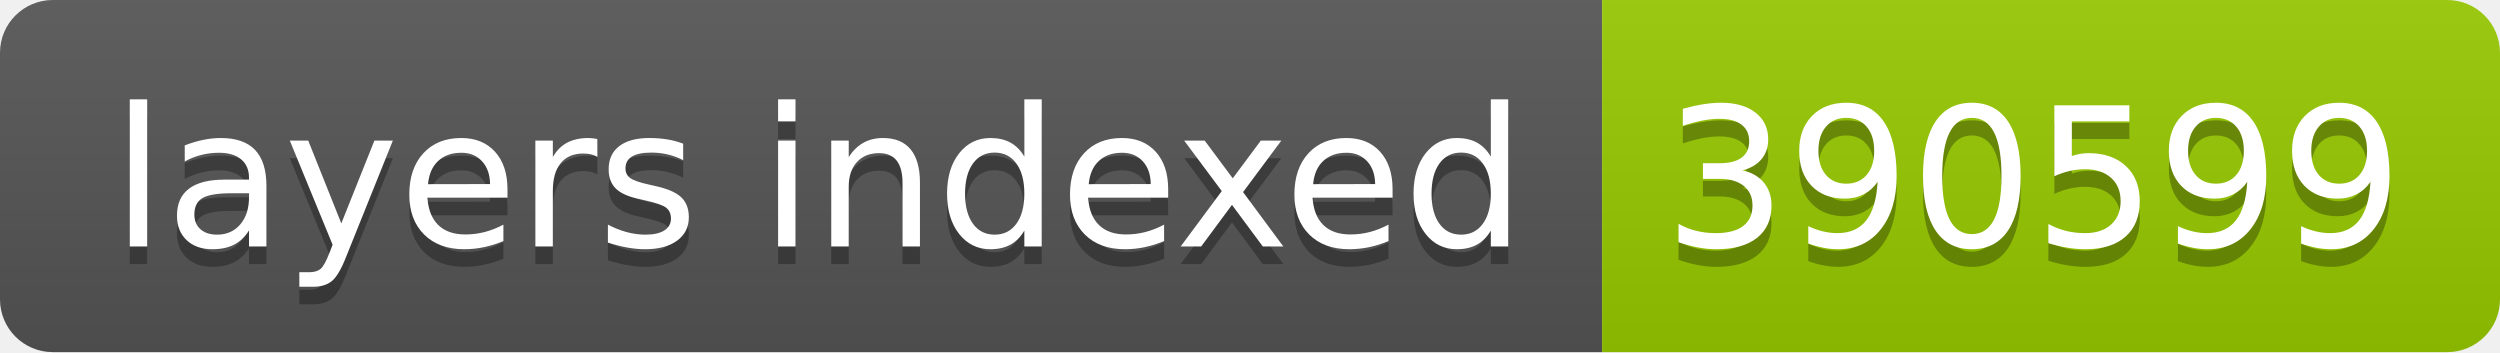
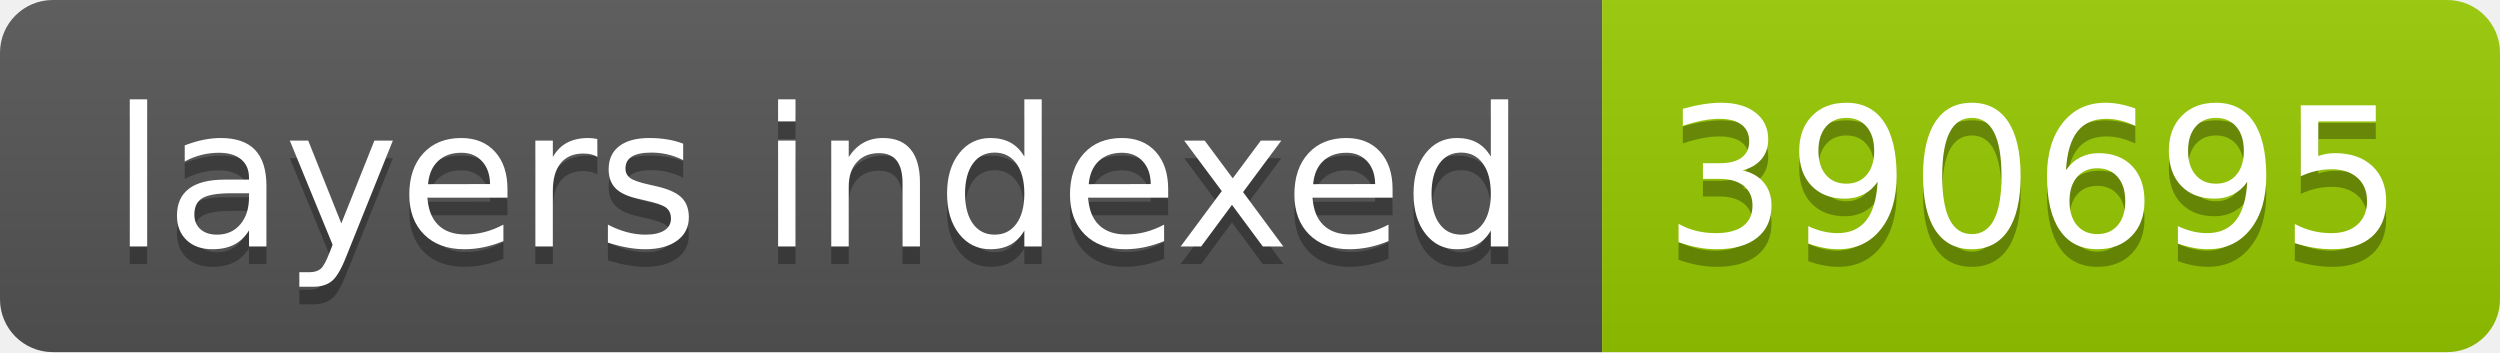
- <svg xmlns="http://www.w3.org/2000/svg" width="142" height="20" role="img" aria-label="layers indexed: 390599">
+ <svg xmlns="http://www.w3.org/2000/svg" width="142" height="20" role="img" aria-label="layers indexed: 390695">
  <linearGradient id="s" x2="0" y2="100%">
    <stop offset="0" stop-color="#bbb" stop-opacity=".1" />
    <stop offset="1" stop-opacity=".1" />
  </linearGradient>
  <clipPath id="r">
    <rect width="142" height="20" rx="3" fill="#fff" />
  </clipPath>
  <g clip-path="url(#r)">
    <rect width="91" height="20" fill="#555" />
    <rect x="91" width="51" height="20" fill="#97ca00" />
    <rect width="142" height="20" fill="url(#s)" />
  </g>
  <g fill="#fff" text-anchor="middle" font-family="Verdana,Geneva,DejaVu Sans,sans-serif" text-rendering="geometricPrecision" font-size="110">
    <text aria-hidden="true" x="465" y="150" fill="#010101" fill-opacity=".3" transform="scale(.1)" textLength="810">layers indexed</text>
    <text x="465" y="140" transform="scale(.1)" fill="#fff" textLength="810">layers indexed</text>
-     <text aria-hidden="true" x="1155" y="150" fill="#010101" fill-opacity=".3" transform="scale(.1)" textLength="410">390599</text>
-     <text x="1155" y="140" transform="scale(.1)" fill="#fff" textLength="410">390599</text>
+     <text aria-hidden="true" x="1155" y="150" fill="#010101" fill-opacity=".3" transform="scale(.1)" textLength="410">390695</text>
+     <text x="1155" y="140" transform="scale(.1)" fill="#fff" textLength="410">390695</text>
  </g>
</svg>
